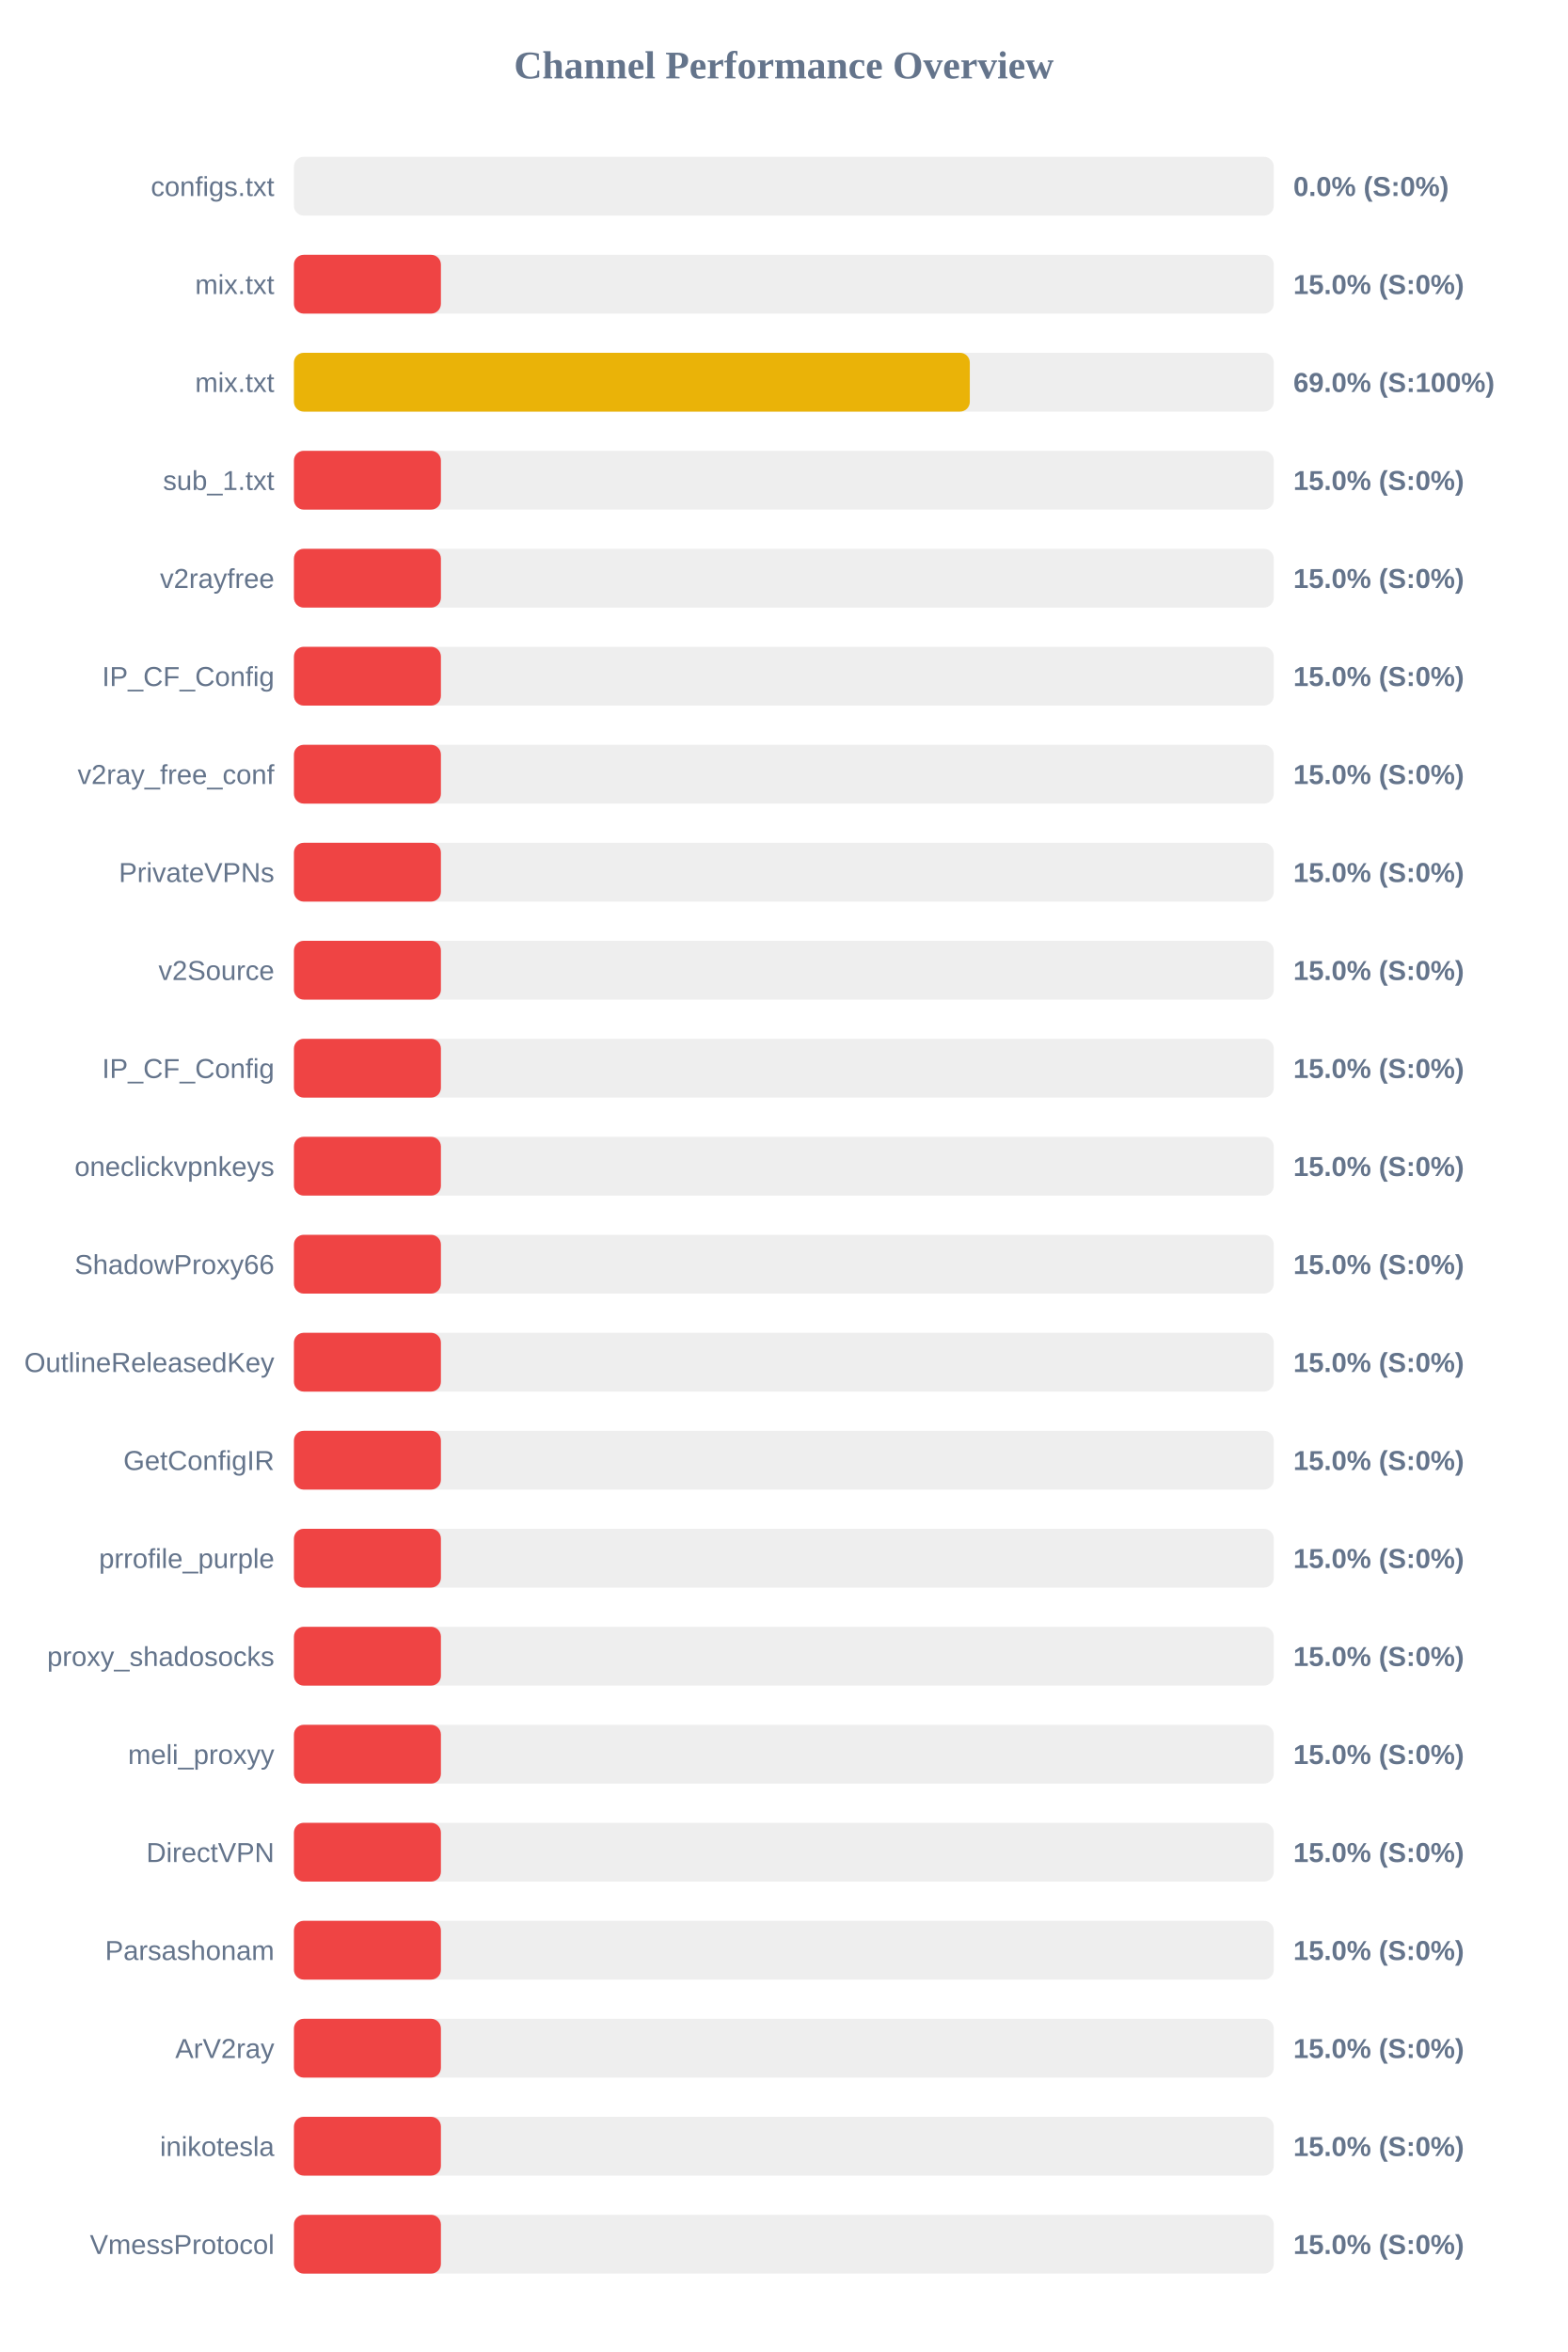
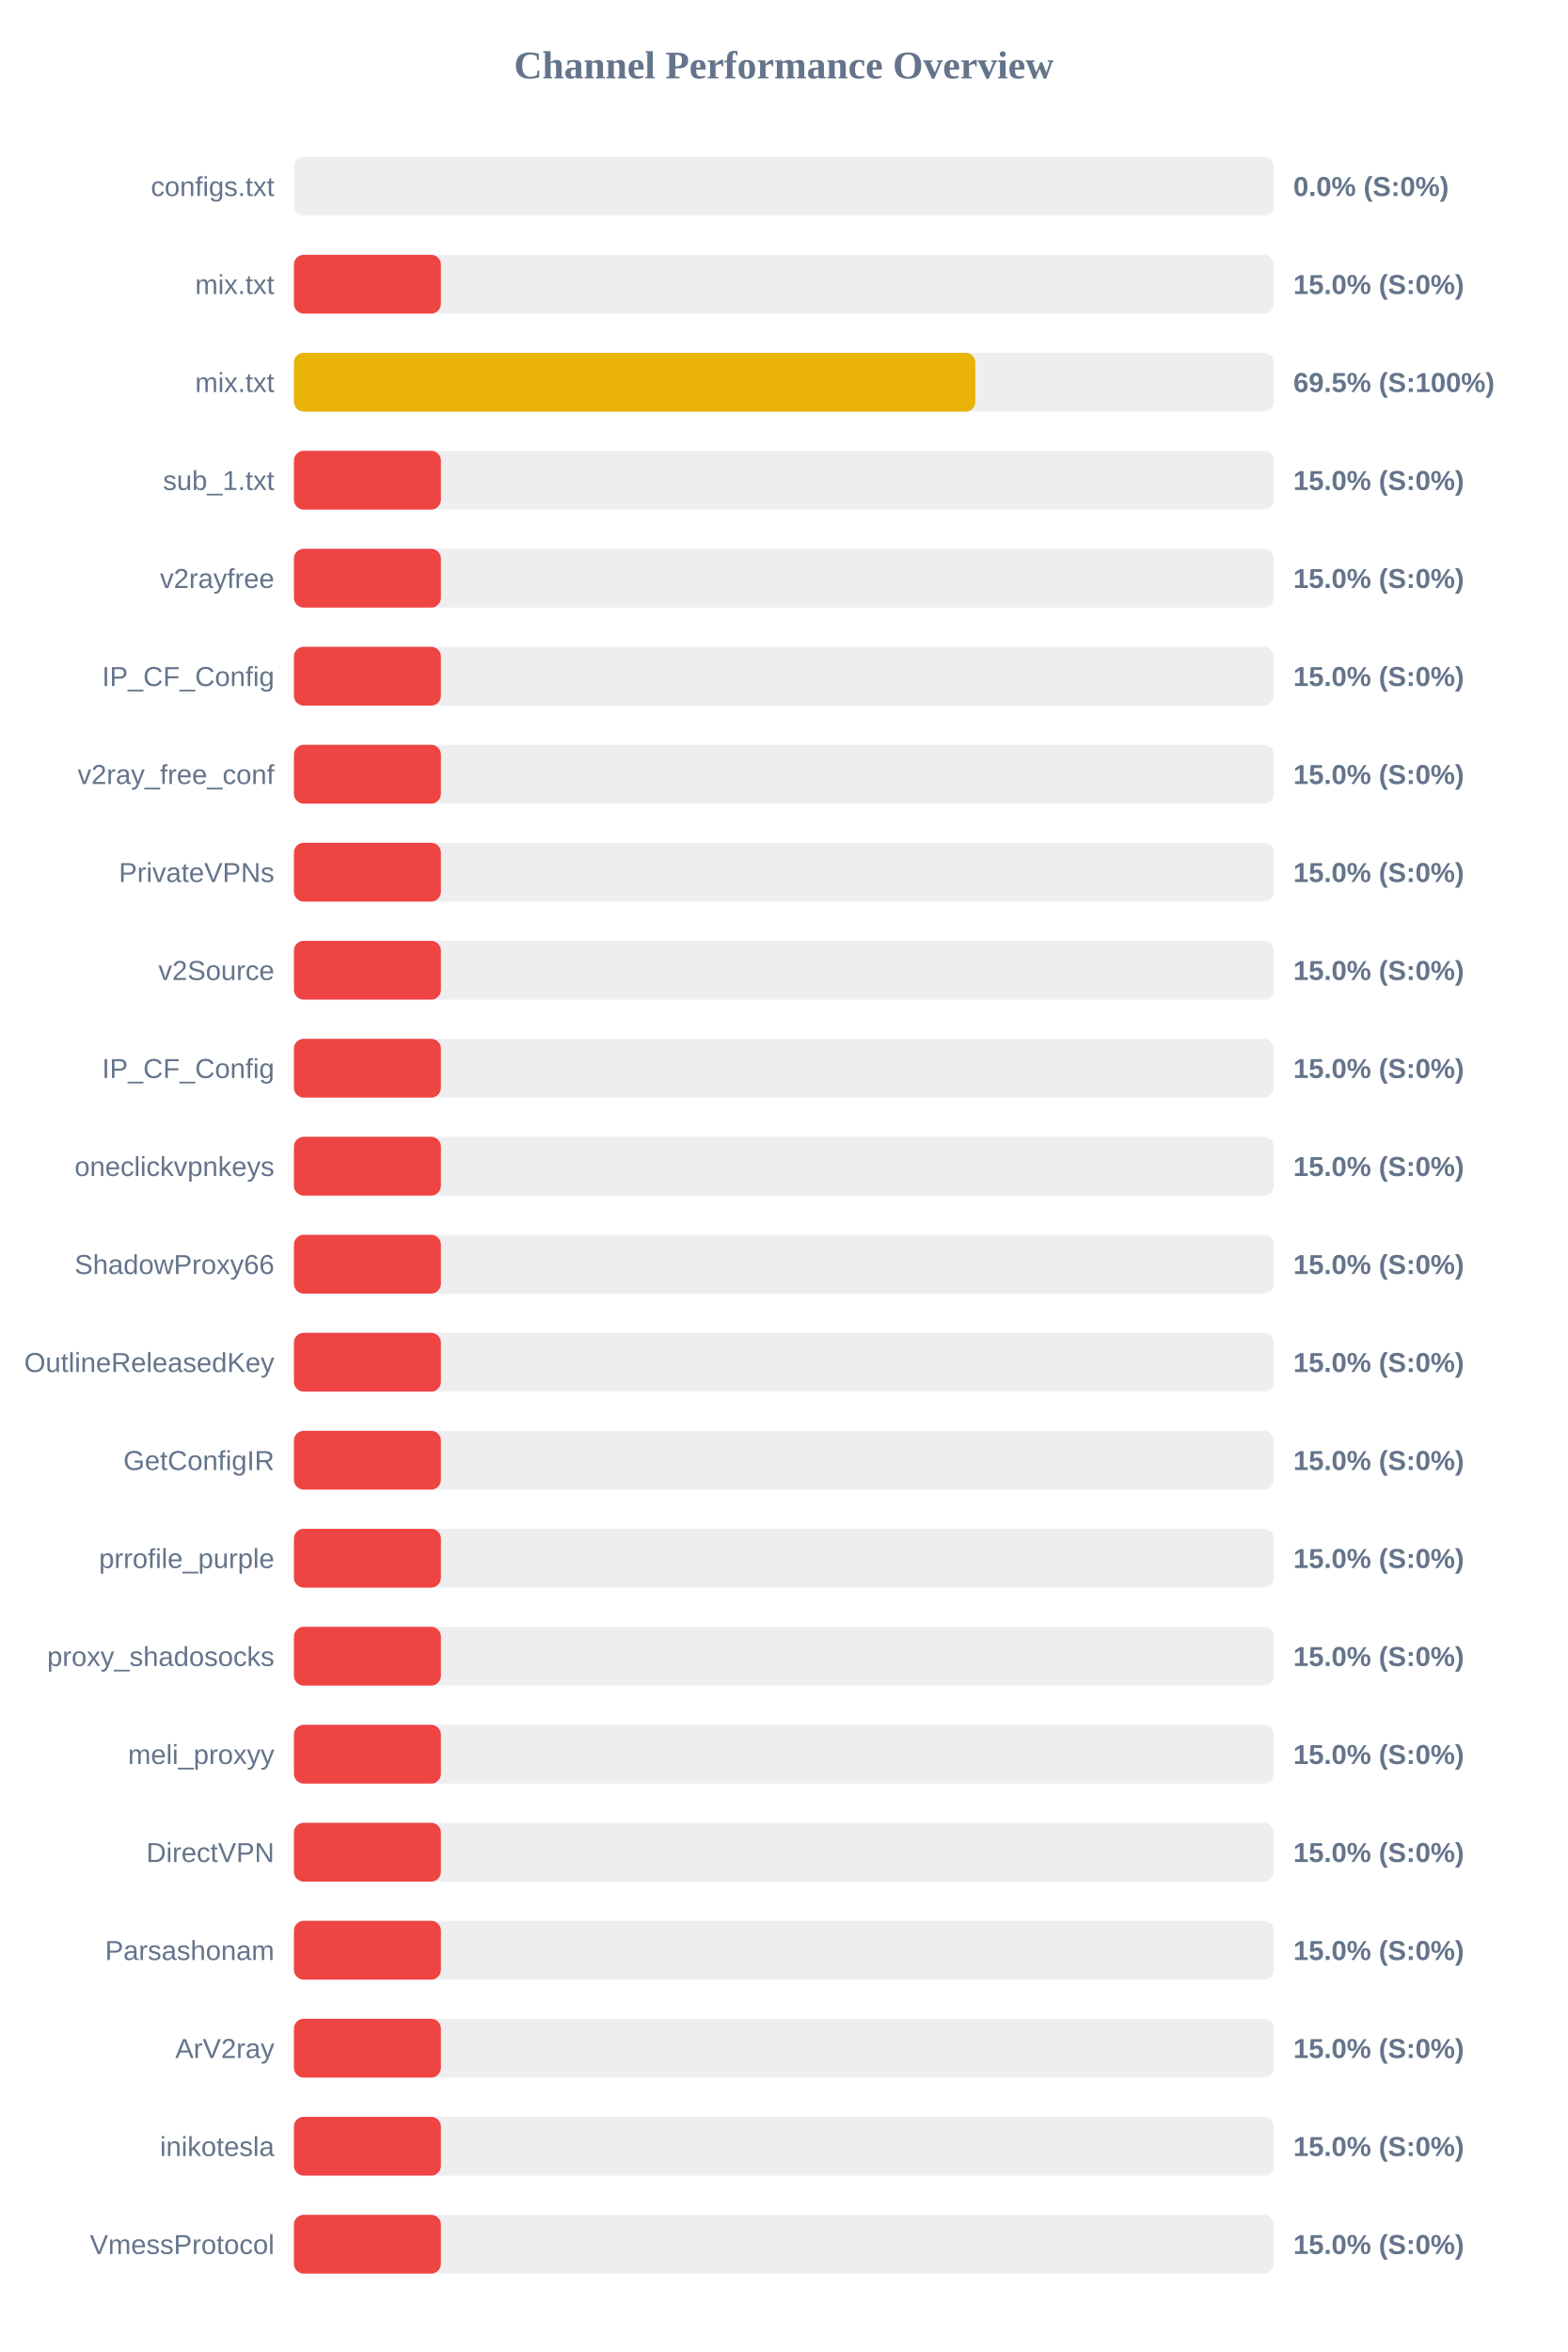
<svg xmlns="http://www.w3.org/2000/svg" width="800" height="1200" version="1.1">
  <style>
        .row { font: 14px Arial; fill: #64748b; }
        .score { font: bold 14px Arial; fill: #64748b; }
    </style>
  <text x="400" y="40" text-anchor="middle" font-size="20px" font-weight="bold" fill="#64748b">Channel Performance Overview</text>
  <rect x="150" y="80" width="500" height="30" fill="#eee" rx="5" />
  <rect x="150" y="80" width="0.0" height="30" fill="#ef4444" rx="5" />
  <text x="140" y="100" text-anchor="end" class="row">configs.txt</text>
  <text x="660" y="100" text-anchor="start" class="score">0.0% (S:0%)</text>
  <rect x="150" y="130" width="500" height="30" fill="#eee" rx="5" />
  <rect x="150" y="130" width="75.0" height="30" fill="#ef4444" rx="5" />
  <text x="140" y="150" text-anchor="end" class="row">mix.txt</text>
  <text x="660" y="150" text-anchor="start" class="score">15.0% (S:0%)</text>
  <rect x="150" y="180" width="500" height="30" fill="#eee" rx="5" />
-   <rect x="150" y="180" width="344.9" height="30" fill="#eab308" rx="5" />
+   <rect x="150" y="180" width="347.7" height="30" fill="#eab308" rx="5" />
  <text x="140" y="200" text-anchor="end" class="row">mix.txt</text>
-   <text x="660" y="200" text-anchor="start" class="score">69.0% (S:100%)</text>
+   <text x="660" y="200" text-anchor="start" class="score">69.5% (S:100%)</text>
  <rect x="150" y="230" width="500" height="30" fill="#eee" rx="5" />
  <rect x="150" y="230" width="75.0" height="30" fill="#ef4444" rx="5" />
  <text x="140" y="250" text-anchor="end" class="row">sub_1.txt</text>
  <text x="660" y="250" text-anchor="start" class="score">15.0% (S:0%)</text>
  <rect x="150" y="280" width="500" height="30" fill="#eee" rx="5" />
  <rect x="150" y="280" width="75.0" height="30" fill="#ef4444" rx="5" />
  <text x="140" y="300" text-anchor="end" class="row">v2rayfree</text>
  <text x="660" y="300" text-anchor="start" class="score">15.0% (S:0%)</text>
  <rect x="150" y="330" width="500" height="30" fill="#eee" rx="5" />
  <rect x="150" y="330" width="75.0" height="30" fill="#ef4444" rx="5" />
  <text x="140" y="350" text-anchor="end" class="row">IP_CF_Config</text>
  <text x="660" y="350" text-anchor="start" class="score">15.0% (S:0%)</text>
  <rect x="150" y="380" width="500" height="30" fill="#eee" rx="5" />
  <rect x="150" y="380" width="75.0" height="30" fill="#ef4444" rx="5" />
  <text x="140" y="400" text-anchor="end" class="row">v2ray_free_conf</text>
  <text x="660" y="400" text-anchor="start" class="score">15.0% (S:0%)</text>
  <rect x="150" y="430" width="500" height="30" fill="#eee" rx="5" />
  <rect x="150" y="430" width="75.0" height="30" fill="#ef4444" rx="5" />
  <text x="140" y="450" text-anchor="end" class="row">PrivateVPNs</text>
  <text x="660" y="450" text-anchor="start" class="score">15.0% (S:0%)</text>
  <rect x="150" y="480" width="500" height="30" fill="#eee" rx="5" />
  <rect x="150" y="480" width="75.0" height="30" fill="#ef4444" rx="5" />
  <text x="140" y="500" text-anchor="end" class="row">v2Source</text>
  <text x="660" y="500" text-anchor="start" class="score">15.0% (S:0%)</text>
  <rect x="150" y="530" width="500" height="30" fill="#eee" rx="5" />
  <rect x="150" y="530" width="75.0" height="30" fill="#ef4444" rx="5" />
  <text x="140" y="550" text-anchor="end" class="row">IP_CF_Config</text>
  <text x="660" y="550" text-anchor="start" class="score">15.0% (S:0%)</text>
  <rect x="150" y="580" width="500" height="30" fill="#eee" rx="5" />
  <rect x="150" y="580" width="75.0" height="30" fill="#ef4444" rx="5" />
  <text x="140" y="600" text-anchor="end" class="row">oneclickvpnkeys</text>
  <text x="660" y="600" text-anchor="start" class="score">15.0% (S:0%)</text>
  <rect x="150" y="630" width="500" height="30" fill="#eee" rx="5" />
  <rect x="150" y="630" width="75.0" height="30" fill="#ef4444" rx="5" />
  <text x="140" y="650" text-anchor="end" class="row">ShadowProxy66</text>
  <text x="660" y="650" text-anchor="start" class="score">15.0% (S:0%)</text>
  <rect x="150" y="680" width="500" height="30" fill="#eee" rx="5" />
  <rect x="150" y="680" width="75.0" height="30" fill="#ef4444" rx="5" />
  <text x="140" y="700" text-anchor="end" class="row">OutlineReleasedKey</text>
  <text x="660" y="700" text-anchor="start" class="score">15.0% (S:0%)</text>
  <rect x="150" y="730" width="500" height="30" fill="#eee" rx="5" />
  <rect x="150" y="730" width="75.0" height="30" fill="#ef4444" rx="5" />
  <text x="140" y="750" text-anchor="end" class="row">GetConfigIR</text>
  <text x="660" y="750" text-anchor="start" class="score">15.0% (S:0%)</text>
  <rect x="150" y="780" width="500" height="30" fill="#eee" rx="5" />
  <rect x="150" y="780" width="75.0" height="30" fill="#ef4444" rx="5" />
  <text x="140" y="800" text-anchor="end" class="row">prrofile_purple</text>
  <text x="660" y="800" text-anchor="start" class="score">15.0% (S:0%)</text>
  <rect x="150" y="830" width="500" height="30" fill="#eee" rx="5" />
  <rect x="150" y="830" width="75.0" height="30" fill="#ef4444" rx="5" />
  <text x="140" y="850" text-anchor="end" class="row">proxy_shadosocks</text>
  <text x="660" y="850" text-anchor="start" class="score">15.0% (S:0%)</text>
  <rect x="150" y="880" width="500" height="30" fill="#eee" rx="5" />
  <rect x="150" y="880" width="75.0" height="30" fill="#ef4444" rx="5" />
  <text x="140" y="900" text-anchor="end" class="row">meli_proxyy</text>
  <text x="660" y="900" text-anchor="start" class="score">15.0% (S:0%)</text>
  <rect x="150" y="930" width="500" height="30" fill="#eee" rx="5" />
  <rect x="150" y="930" width="75.0" height="30" fill="#ef4444" rx="5" />
  <text x="140" y="950" text-anchor="end" class="row">DirectVPN</text>
  <text x="660" y="950" text-anchor="start" class="score">15.0% (S:0%)</text>
  <rect x="150" y="980" width="500" height="30" fill="#eee" rx="5" />
  <rect x="150" y="980" width="75.0" height="30" fill="#ef4444" rx="5" />
  <text x="140" y="1000" text-anchor="end" class="row">Parsashonam</text>
  <text x="660" y="1000" text-anchor="start" class="score">15.0% (S:0%)</text>
  <rect x="150" y="1030" width="500" height="30" fill="#eee" rx="5" />
  <rect x="150" y="1030" width="75.0" height="30" fill="#ef4444" rx="5" />
  <text x="140" y="1050" text-anchor="end" class="row">ArV2ray</text>
  <text x="660" y="1050" text-anchor="start" class="score">15.0% (S:0%)</text>
  <rect x="150" y="1080" width="500" height="30" fill="#eee" rx="5" />
  <rect x="150" y="1080" width="75.0" height="30" fill="#ef4444" rx="5" />
  <text x="140" y="1100" text-anchor="end" class="row">inikotesla</text>
  <text x="660" y="1100" text-anchor="start" class="score">15.0% (S:0%)</text>
  <rect x="150" y="1130" width="500" height="30" fill="#eee" rx="5" />
  <rect x="150" y="1130" width="75.0" height="30" fill="#ef4444" rx="5" />
  <text x="140" y="1150" text-anchor="end" class="row">VmessProtocol</text>
  <text x="660" y="1150" text-anchor="start" class="score">15.0% (S:0%)</text>
</svg>
